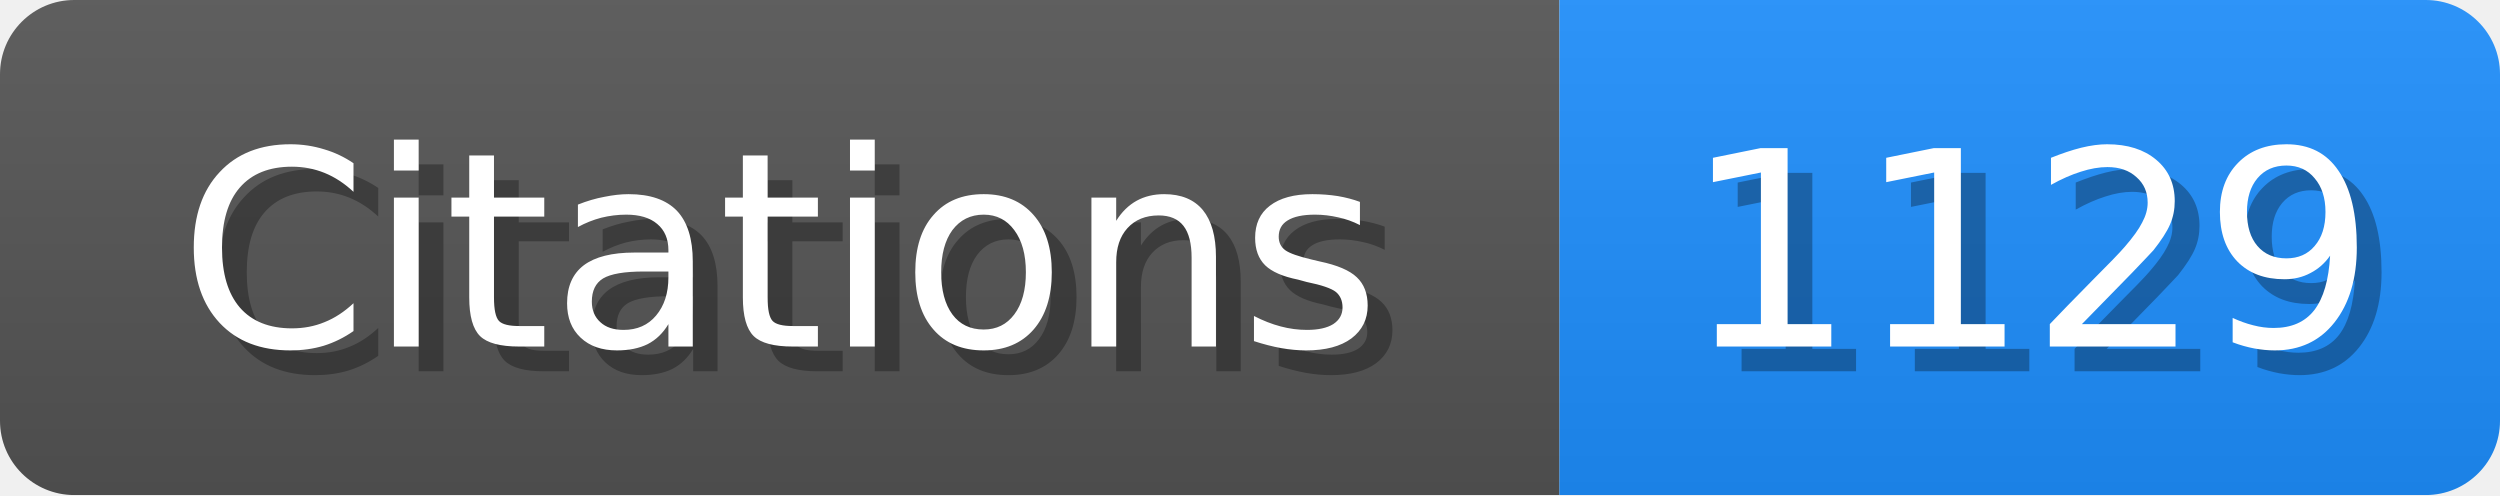
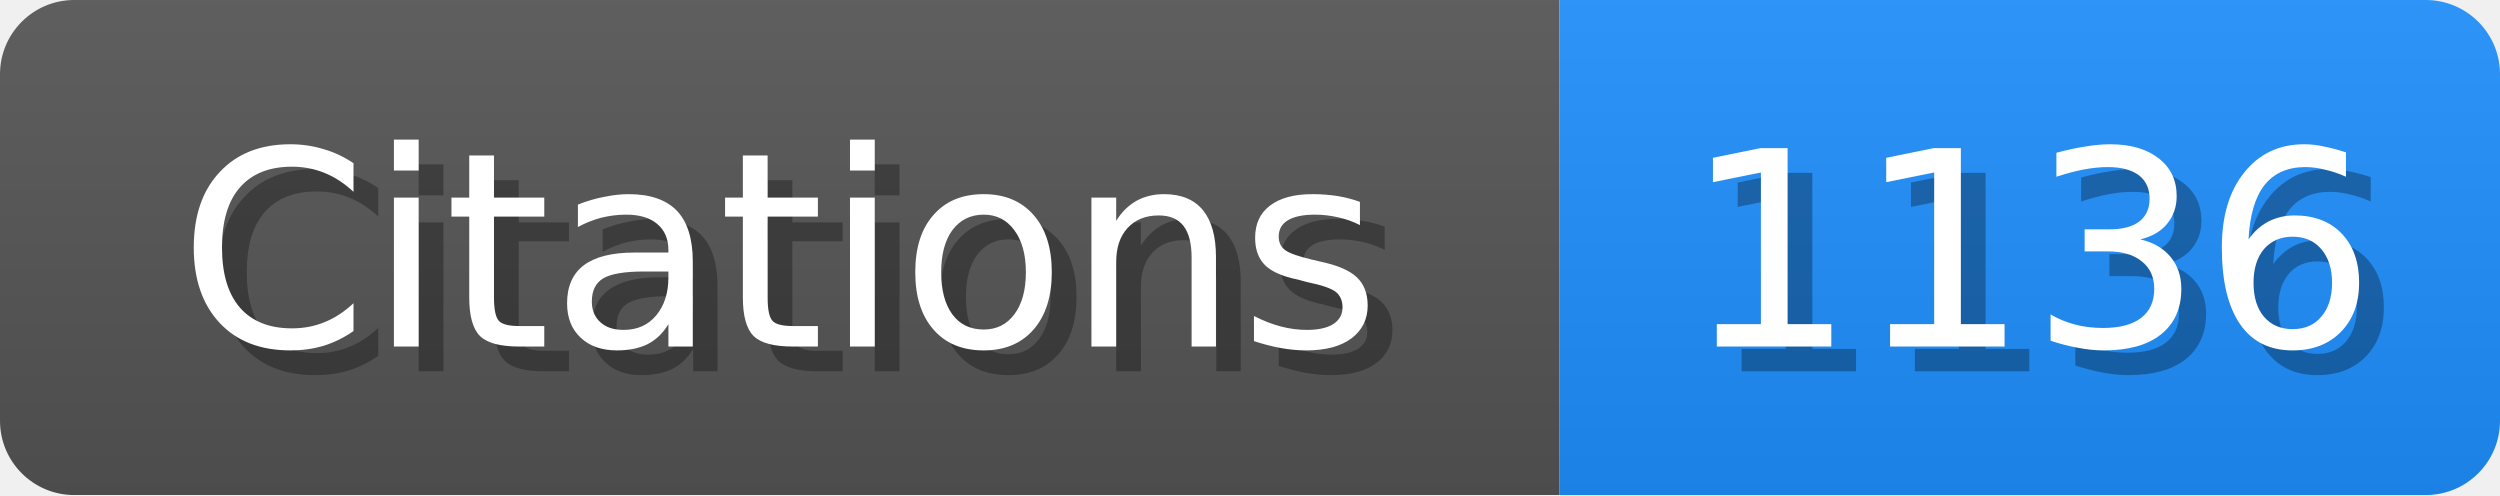
<svg xmlns="http://www.w3.org/2000/svg" width="101" height="20">
  <linearGradient id="b" x2="0" y2="100%">
    <stop offset="0" stop-color="#bbb" stop-opacity=".1" />
    <stop offset="1" stop-opacity=".1" />
  </linearGradient>
  <mask id="scholar_badge">
    <rect width="101" height="20" rx="3" fill="#fff" />
  </mask>
  <g mask="url(#scholar_badge)">
    <path fill="#555" d="M0 0h63v20H0z" />
    <path fill="#1E90FF" d="M63 0h38v20H63z" />
    <path fill="url(#b)" d="M0 0h101v20H0z" />
  </g>
  <g fill="#fff" text-anchor="middle" font-family="DejaVu Sans,Verdana,Geneva,sans-serif" font-size="11">
    <text x="32.5" y="15" fill="#010101" fill-opacity=".3">Citations</text>
    <text x="31.5" y="14">Citations</text>
  </g>
  <g fill="#fff" text-anchor="middle" font-family="DejaVu Sans,Verdana,Geneva,sans-serif" font-size="11">
-     <text x="83.0" y="15" fill="#010101" fill-opacity=".3">1129</text>
-     <text x="82.0" y="14">1129</text>
+     <text x="83.0" y="15" fill="#010101" fill-opacity=".3">1136</text>
+     <text x="82.0" y="14">1136</text>
  </g>
</svg>
